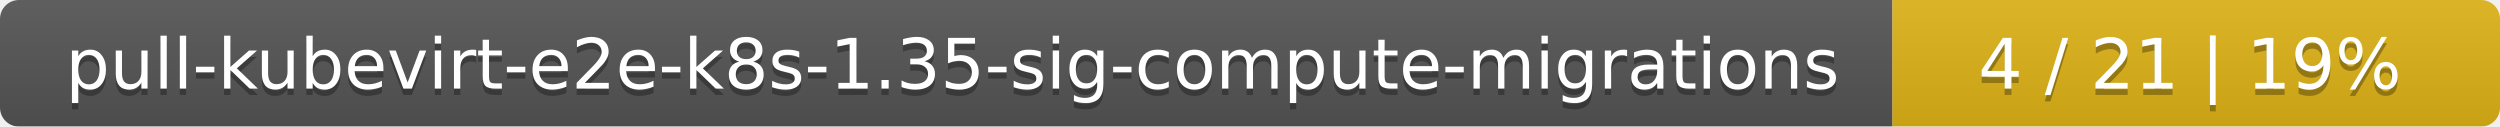
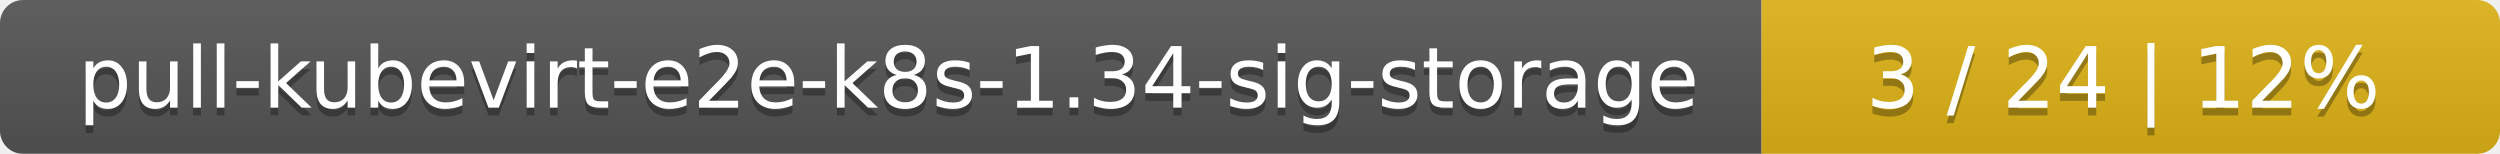
- <svg xmlns="http://www.w3.org/2000/svg" width="395" height="20">
+ <svg xmlns="http://www.w3.org/2000/svg" width="325" height="20">
  <linearGradient id="smooth" x2="0" y2="100%">
    <stop offset="0" stop-color="#bbb" stop-opacity=".1" />
    <stop offset="1" stop-opacity=".1" />
  </linearGradient>
  <mask id="round">
-     <rect width="395" height="20" rx="3" fill="#fff" />
+     <rect width="325" height="20" rx="3" fill="#fff" />
  </mask>
  <g mask="url(#round)">
-     <rect width="299" height="20" fill="#555" />
-     <rect x="299" width="96" height="20" fill="#dfb317" />
-     <rect width="395" height="20" fill="url(#smooth)" />
+     <rect width="229" height="20" fill="#555" />
+     <rect x="229" width="96" height="20" fill="#dfb317" />
+     <rect width="325" height="20" fill="url(#smooth)" />
  </g>
  <g fill="#fff" text-anchor="middle" font-family="DejaVu Sans,Verdana,Geneva,sans-serif" font-size="11">
-     <text x="150.5" y="15" fill="#010101" fill-opacity=".3">pull-kubevirt-e2e-k8s-1.35-sig-compute-migrations</text>
-     <text x="150.5" y="14">pull-kubevirt-e2e-k8s-1.35-sig-compute-migrations</text>
-     <text x="346" y="15" fill="#010101" fill-opacity=".3">4 / 21    |    19%</text>
-     <text x="346" y="14">4 / 21    |    19%</text>
+     <text x="115.5" y="15" fill="#010101" fill-opacity=".3">pull-kubevirt-e2e-k8s-1.34-sig-storage</text>
+     <text x="115.5" y="14">pull-kubevirt-e2e-k8s-1.34-sig-storage</text>
+     <text x="276" y="15" fill="#010101" fill-opacity=".3">3 / 24    |    12%</text>
+     <text x="276" y="14">3 / 24    |    12%</text>
  </g>
</svg>
